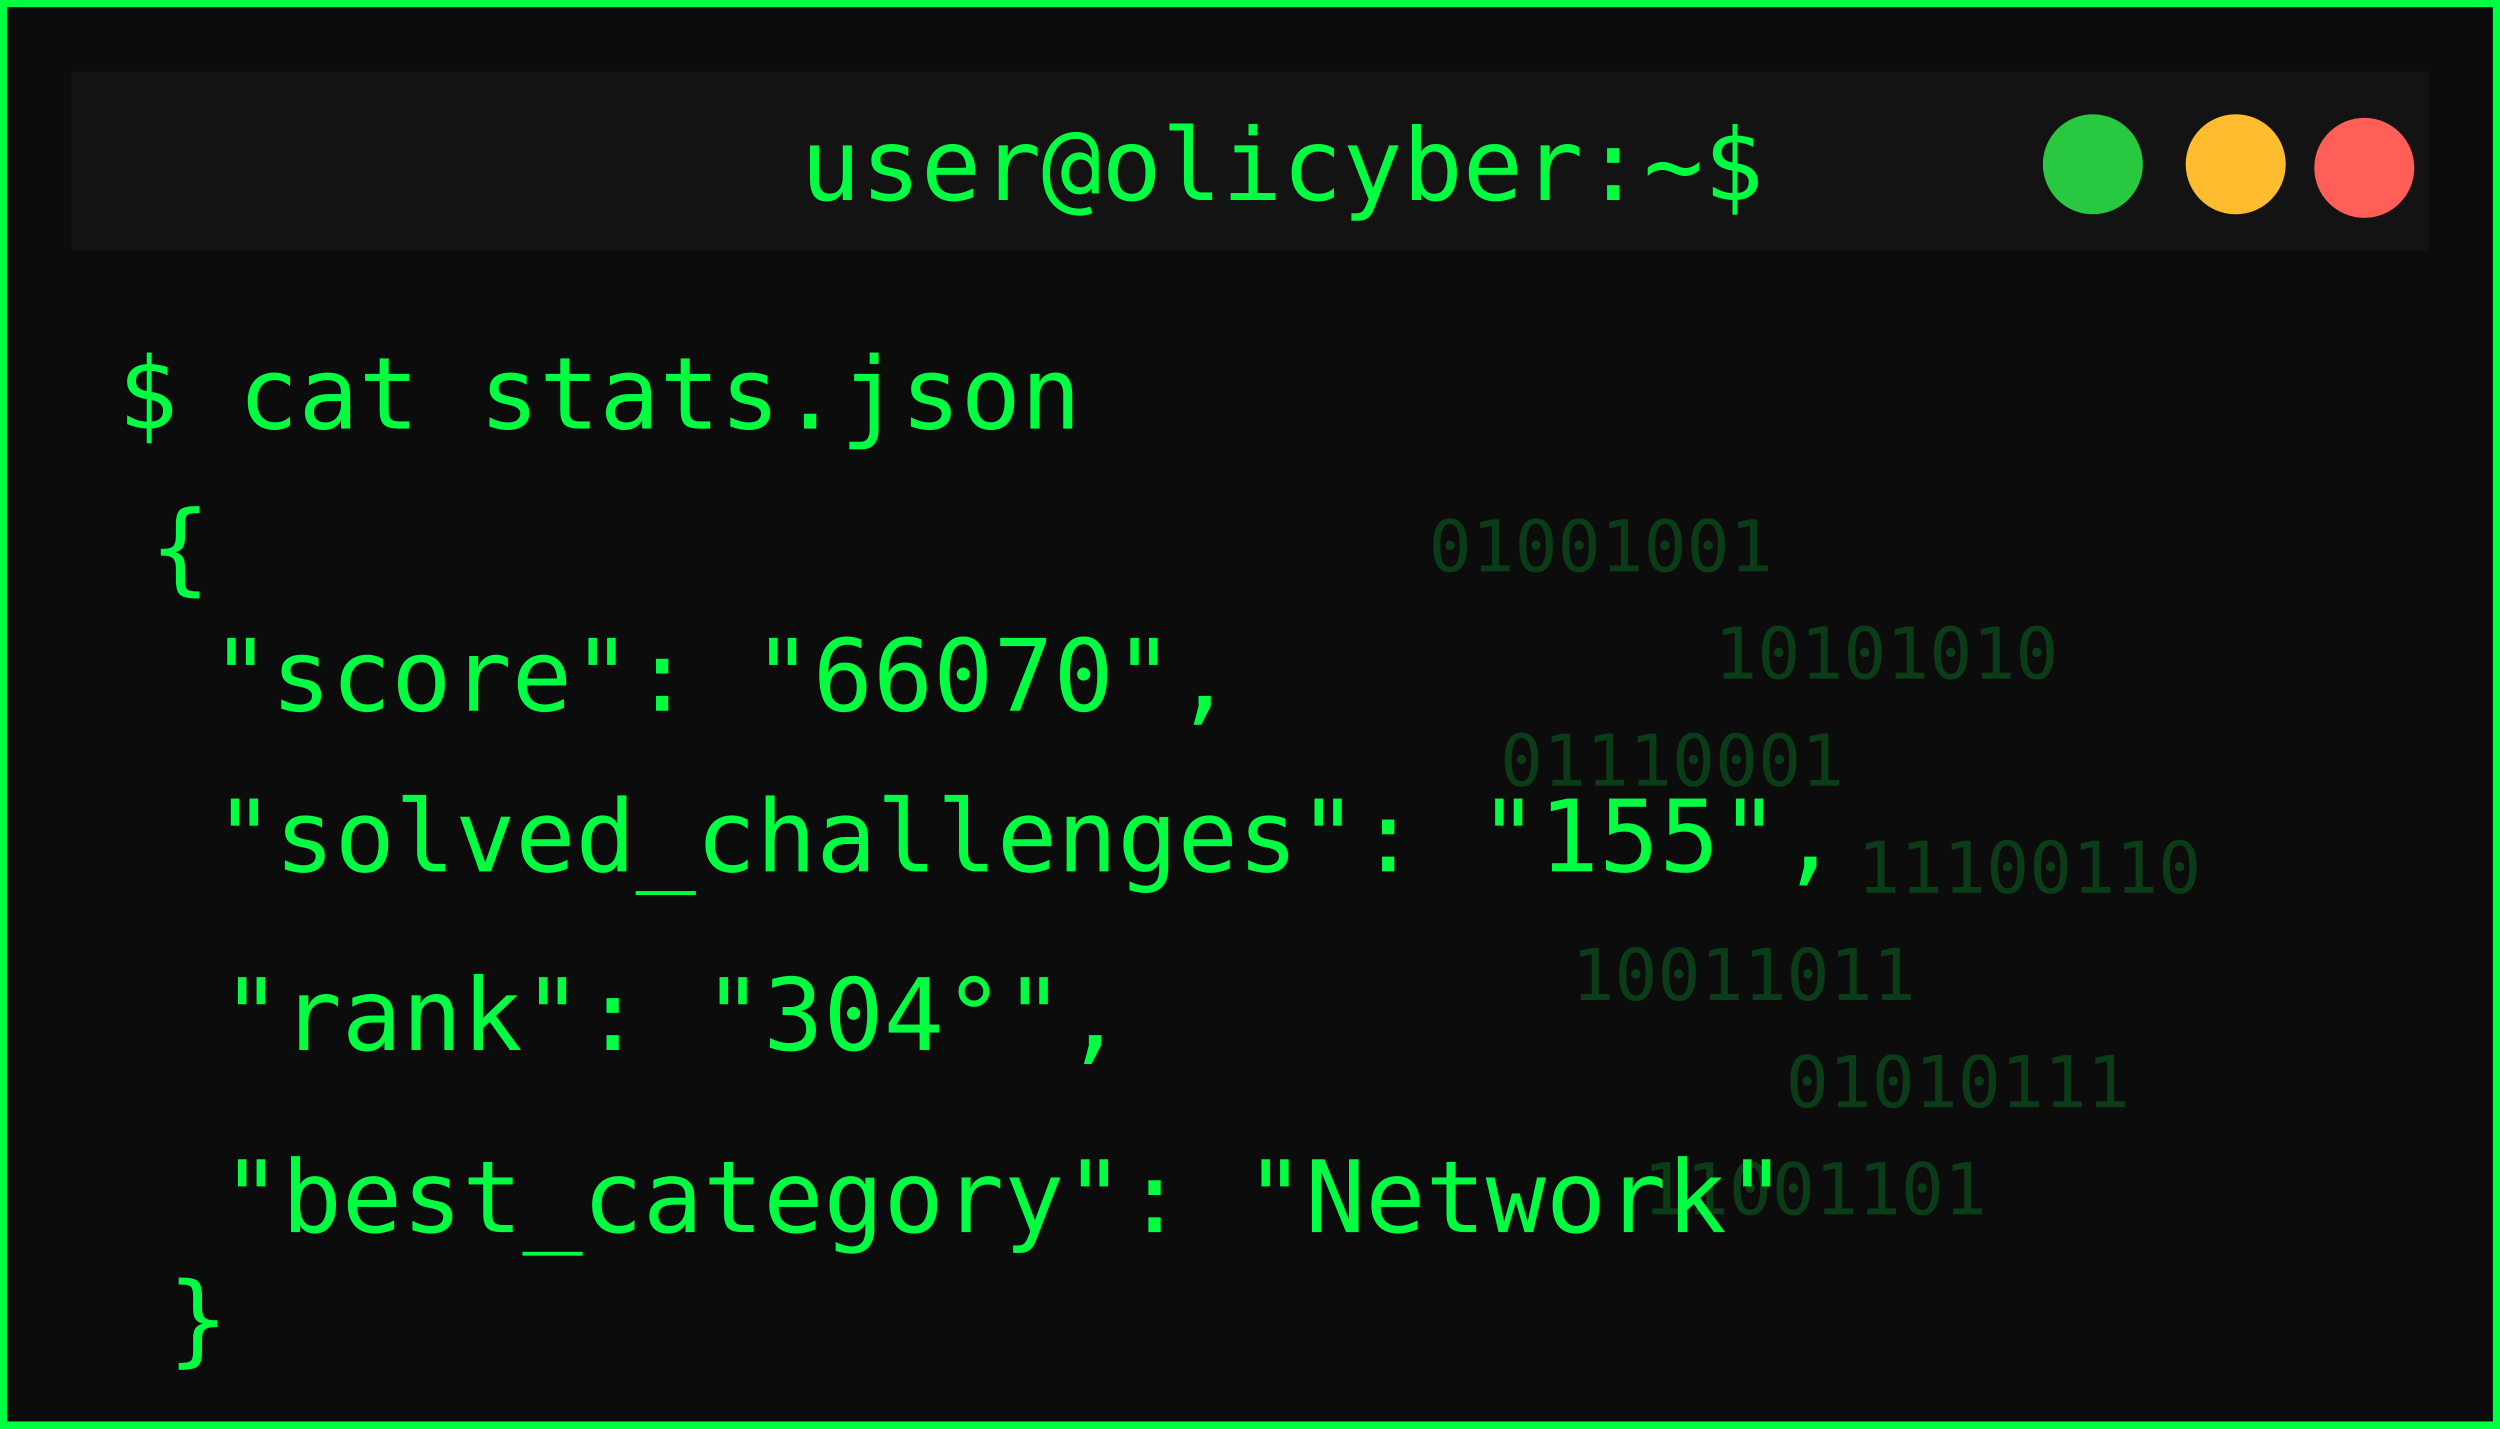
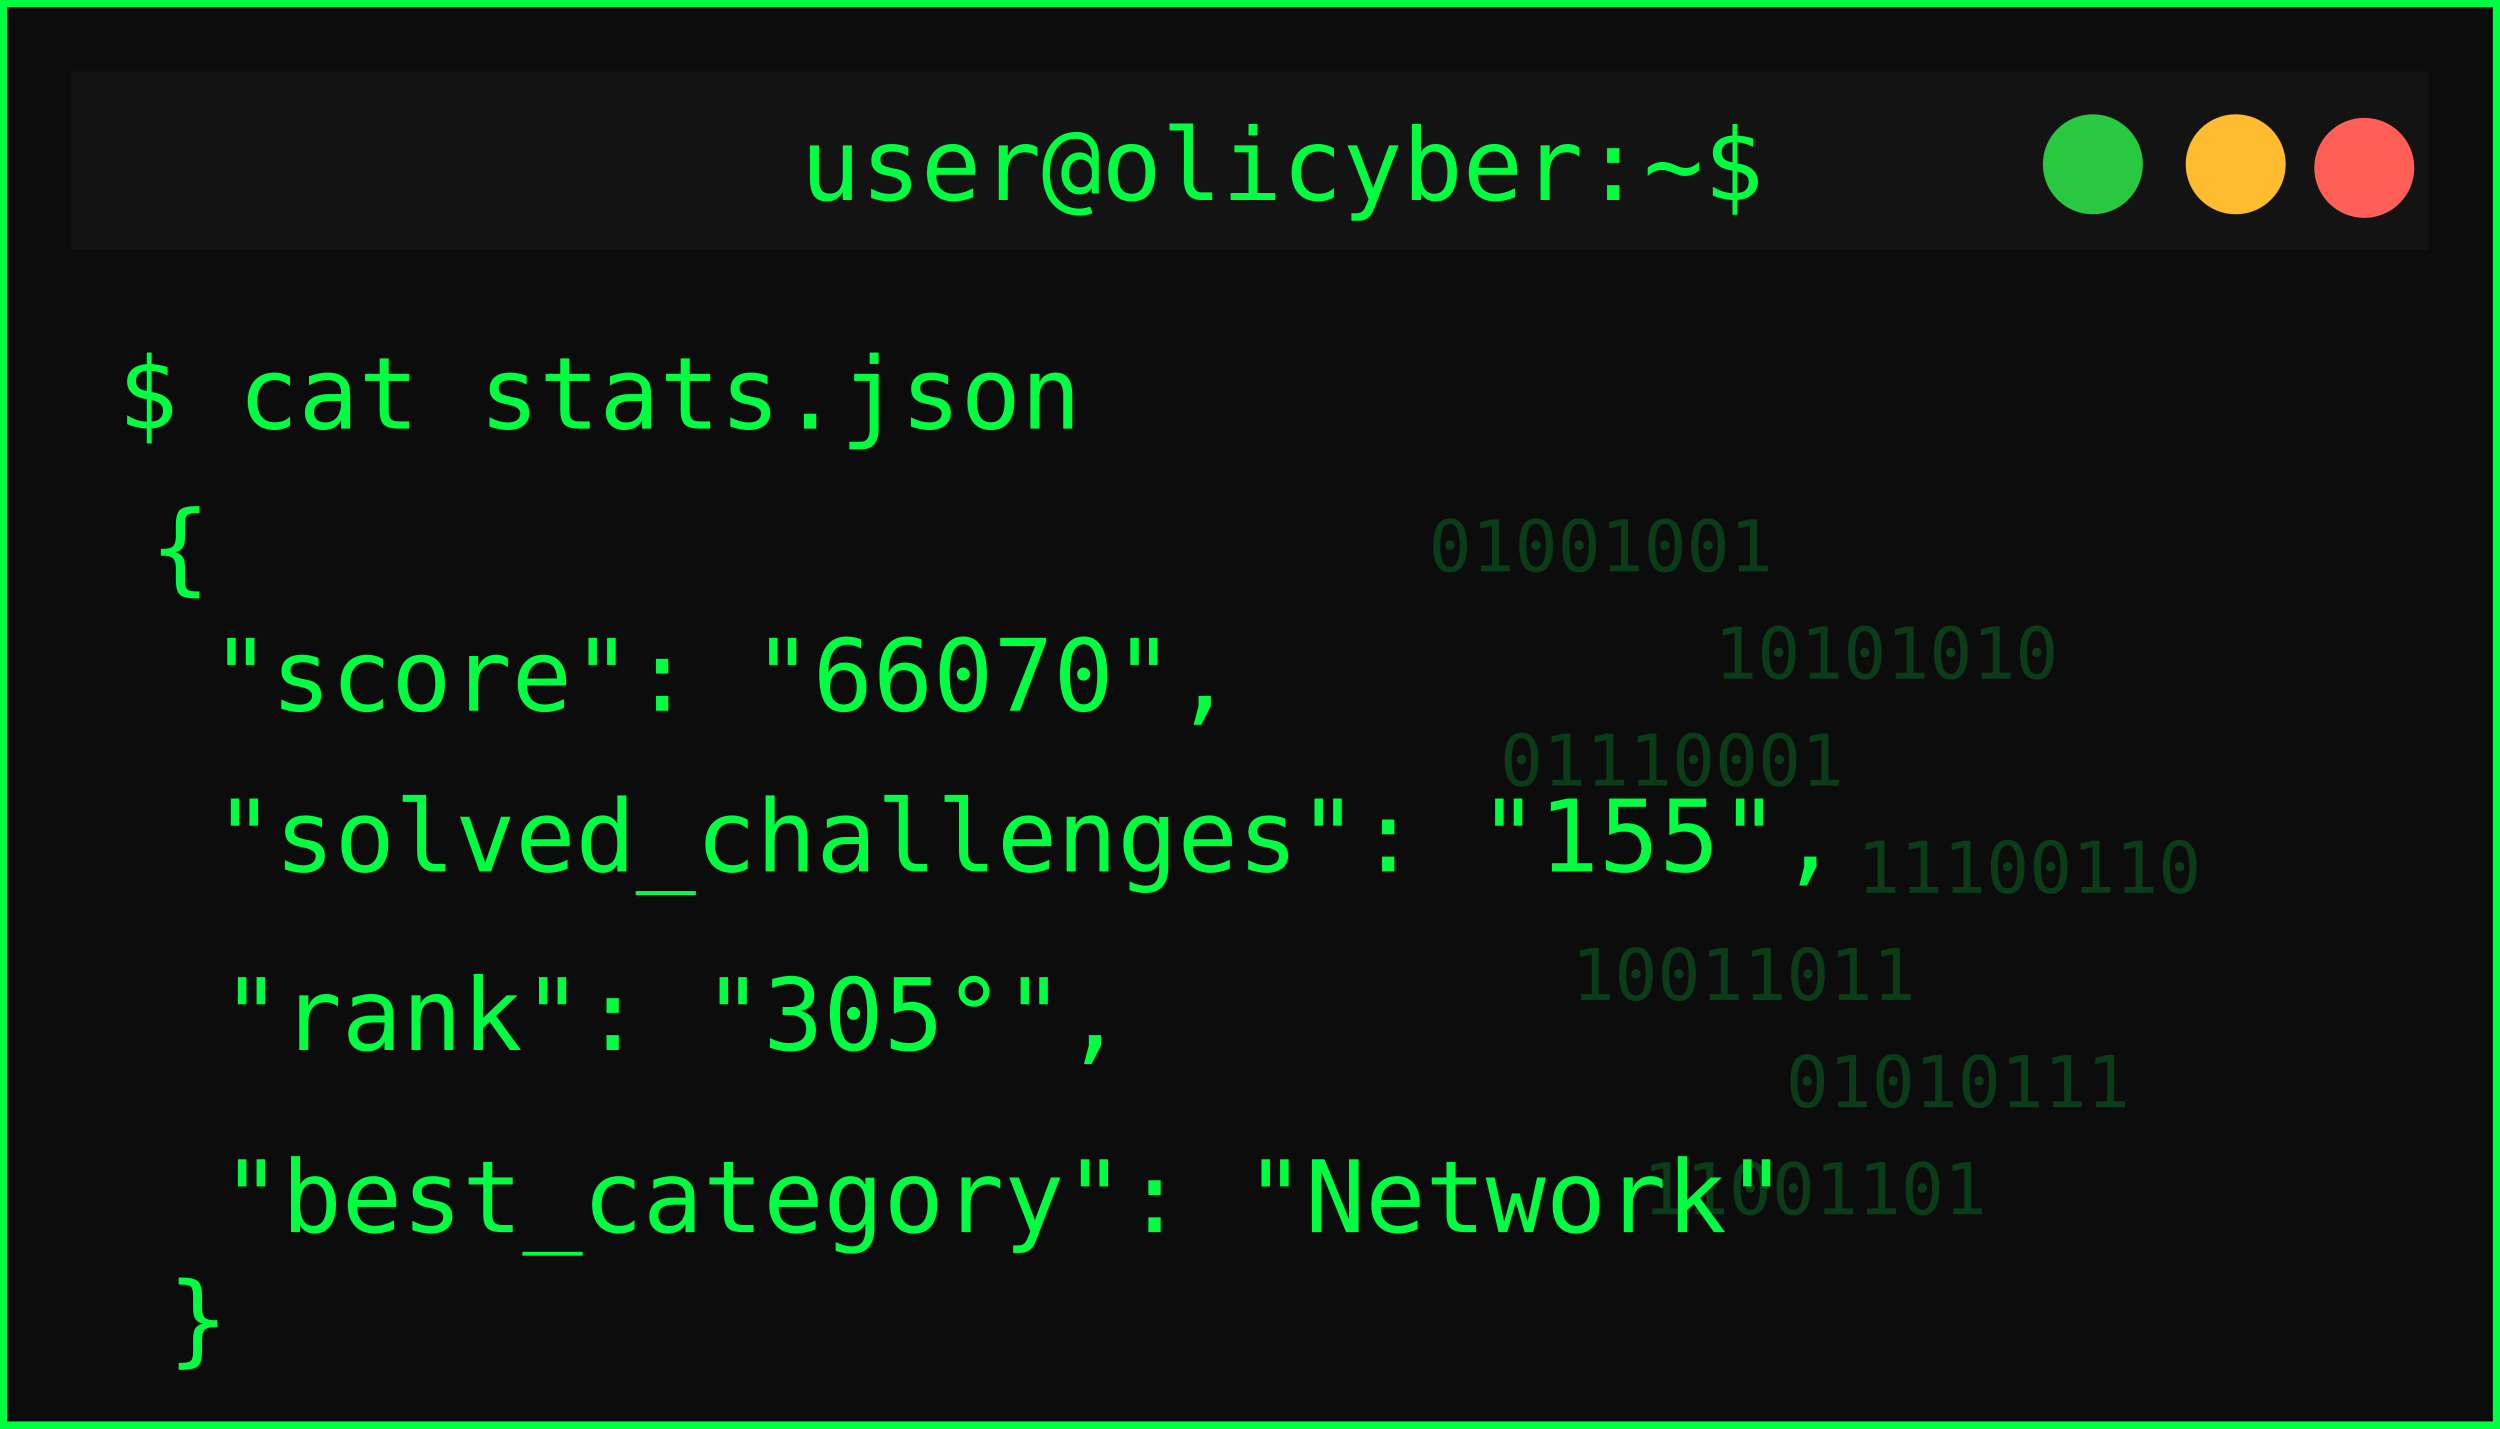
<svg xmlns="http://www.w3.org/2000/svg" width="350" height="200">
  <defs>
    <filter id="matrixGlow" />
  </defs>
  <g>
    <rect id="svg_1" stroke-width="2" stroke="#00ff41" fill="#0c0c0c" height="200" width="350" />
    <rect id="svg_2" fill="#131313" height="25" width="330" y="10" x="10" />
    <circle id="svg_3" fill="#ff5f57" r="7" cy="23.5" cx="331" />
    <circle id="svg_4" fill="#febc2e" r="7" cy="23" cx="313" />
    <circle id="svg_5" fill="#28c840" r="7" cy="23" cx="293" />
    <text id="svg_6" fill="#00ff41" font-size="14" font-family="monospace" text-anchor="middle" y="28" x="179.5">user@olicyber:~$</text>
    <text id="svg_7" filter="url(#matrixGlow)" fill="#00ff41" font-size="16" font-weight="bold" font-family="monospace" y="55" x="20">USER PROFILE: </text>
    <text style="cursor: move;" id="svg_9" fill="#00ff41" font-size="14" font-family="monospace" y="60" x="16.5">$ cat stats.json</text>
    <text style="cursor: move;" id="svg_10" fill="#00ff41" font-size="14" font-family="monospace" y="81.5" x="21">{</text>
    <text id="svg_11" fill="#00ff41" font-size="14" font-family="monospace" y="99.5" x="29.5">"score": "66070",</text>
    <text id="svg_12" fill="#00ff41" font-size="14" font-family="monospace" y="122" x="30">"solved_challenges": "155",</text>
-     <text id="svg_13" fill="#00ff41" font-size="14" font-family="monospace" y="147" x="31">"rank": "304°",</text>
+     <text id="svg_13" fill="#00ff41" font-size="14" font-family="monospace" y="147" x="31">"rank": "305°",</text>
    <text id="svg_14" fill="#00ff41" font-size="14" font-family="monospace" y="172.5" x="31">"best_category": "Network"</text>
    <g id="svg_15" opacity="0.2">
      <text id="svg_16" fill="#00ff41" font-size="10" font-family="monospace" y="80" x="200">01001001</text>
      <text id="svg_17" fill="#00ff41" font-size="10" font-family="monospace" y="95" x="240">10101010</text>
      <text id="svg_18" fill="#00ff41" font-size="10" font-family="monospace" y="110" x="210">01110001</text>
      <text id="svg_19" fill="#00ff41" font-size="10" font-family="monospace" y="125" x="260">11100110</text>
      <text id="svg_20" fill="#00ff41" font-size="10" font-family="monospace" y="140" x="220">10011011</text>
      <text id="svg_21" fill="#00ff41" font-size="10" font-family="monospace" y="155" x="250">01010111</text>
      <text id="svg_22" fill="#00ff41" font-size="10" font-family="monospace" y="170" x="230">11001101</text>
    </g>
    <text id="svg_25" fill="#00ff41" font-size="14" font-family="monospace" y="189.5" x="23.5">}</text>
  </g>
</svg>
